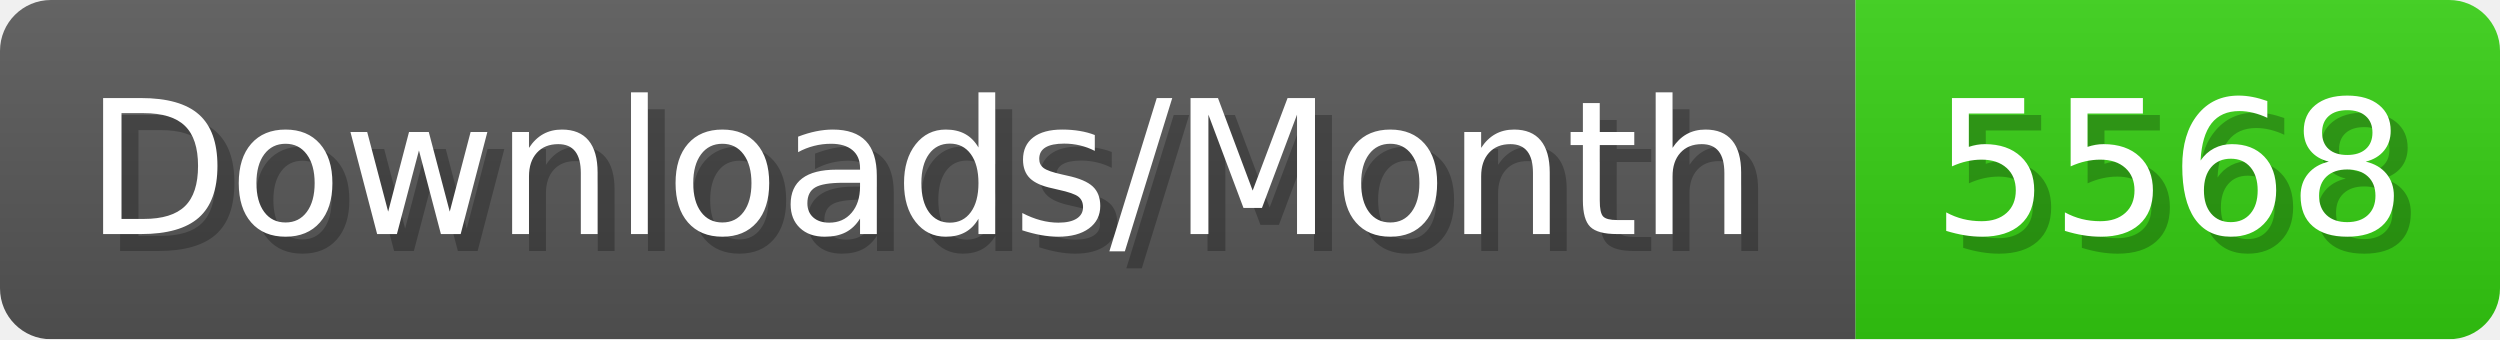
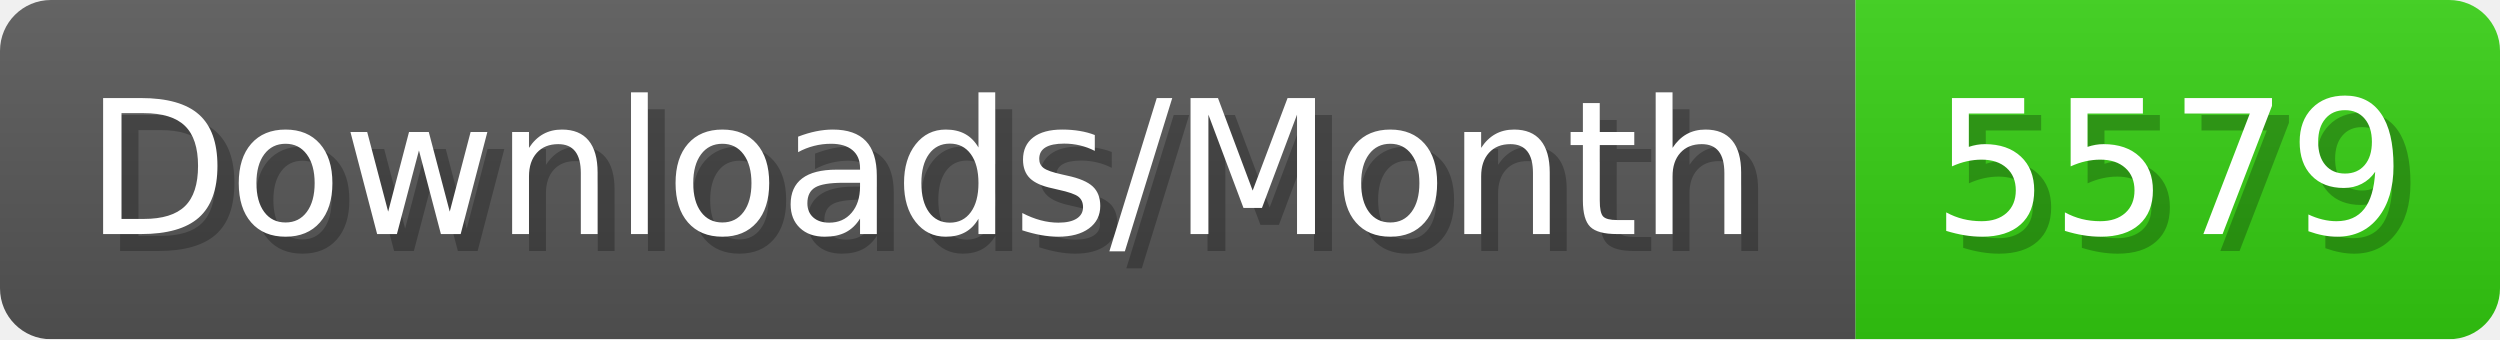
- <svg xmlns="http://www.w3.org/2000/svg" width="147.4" height="20" viewBox="0 0 1474 200" role="img" aria-label="Downloads/Month: 5568">
+ <svg xmlns="http://www.w3.org/2000/svg" width="147.4" height="20" viewBox="0 0 1474 200" role="img" aria-label="Downloads/Month: 5579">
  <linearGradient id="YlXUI" x2="0" y2="100%">
    <stop offset="0" stop-opacity=".1" stop-color="#EEE" />
    <stop offset="1" stop-opacity=".1" />
  </linearGradient>
  <mask id="JHhop">
    <rect width="1474" height="200" rx="30" fill="#FFF" />
  </mask>
  <g mask="url(#JHhop)">
    <rect width="1094" height="200" fill="#555" />
    <rect width="380" height="200" fill="#3C1" x="1094" />
    <rect width="1474" height="200" fill="url(#YlXUI)" />
  </g>
  <g aria-hidden="true" fill="#fff" text-anchor="start" font-family="Verdana,DejaVu Sans,sans-serif" font-size="110">
    <text x="60" y="148" textLength="994" fill="#000" opacity="0.25">Downloads/Month</text>
    <text x="50" y="138" textLength="994">Downloads/Month</text>
-     <text x="1149" y="148" textLength="280" fill="#000" opacity="0.25">5568</text>
-     <text x="1139" y="138" textLength="280">5568</text>
+     <text x="1149" y="148" textLength="280" fill="#000" opacity="0.25">5579</text>
+     <text x="1139" y="138" textLength="280">5579</text>
  </g>
</svg>
